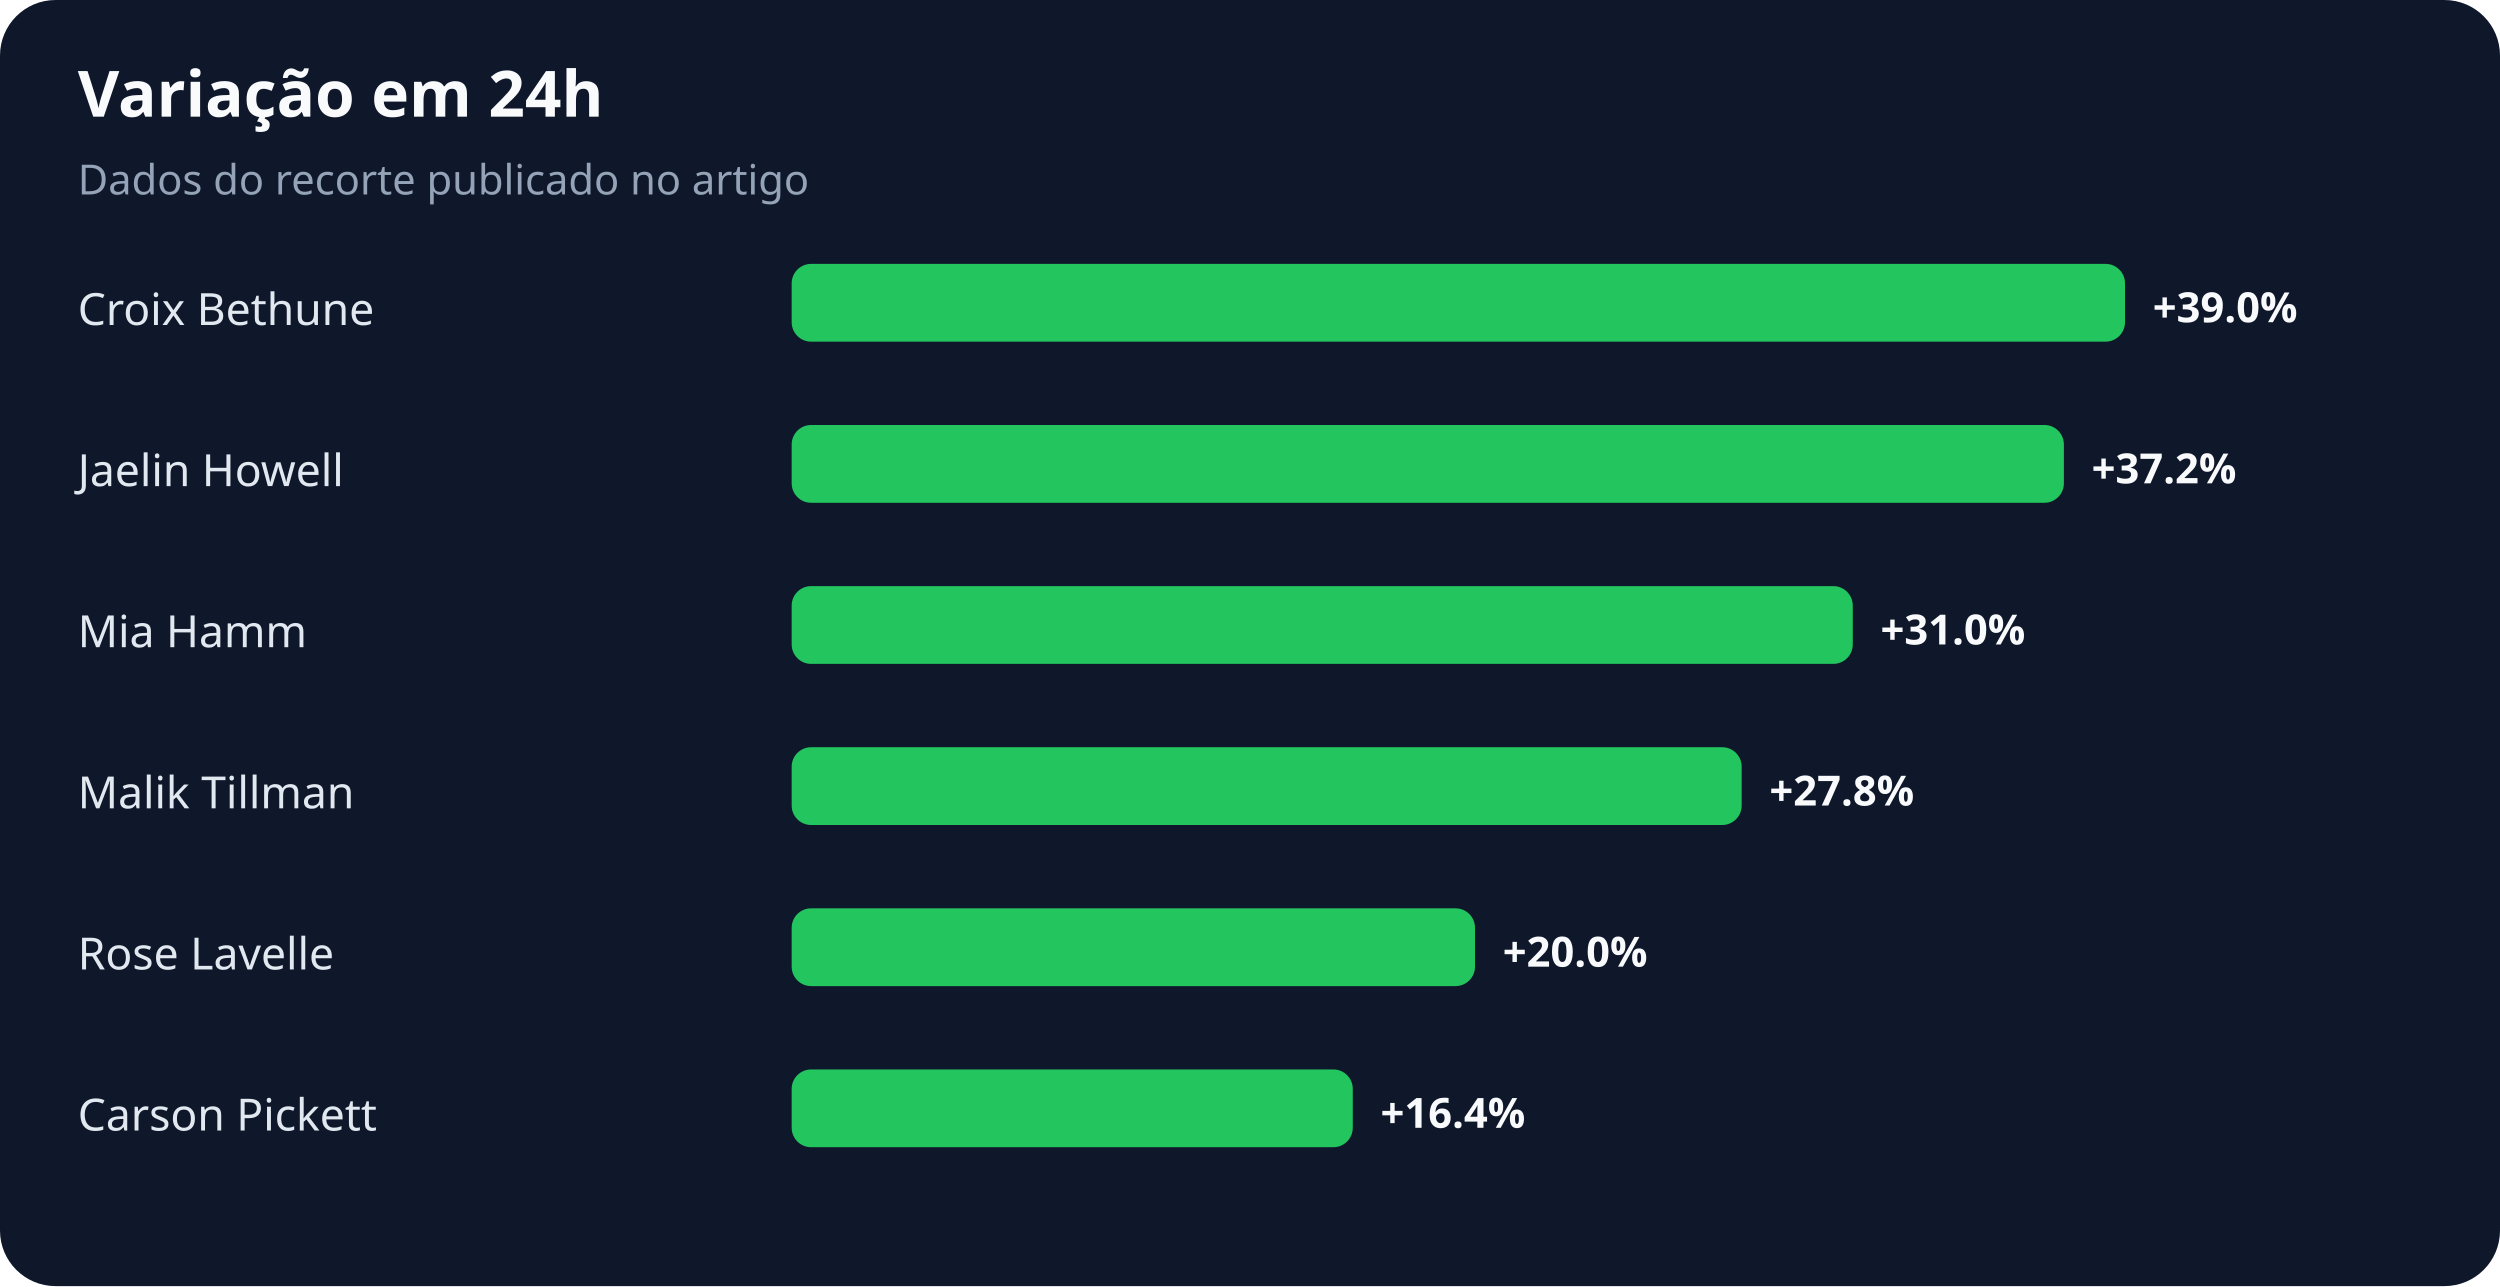
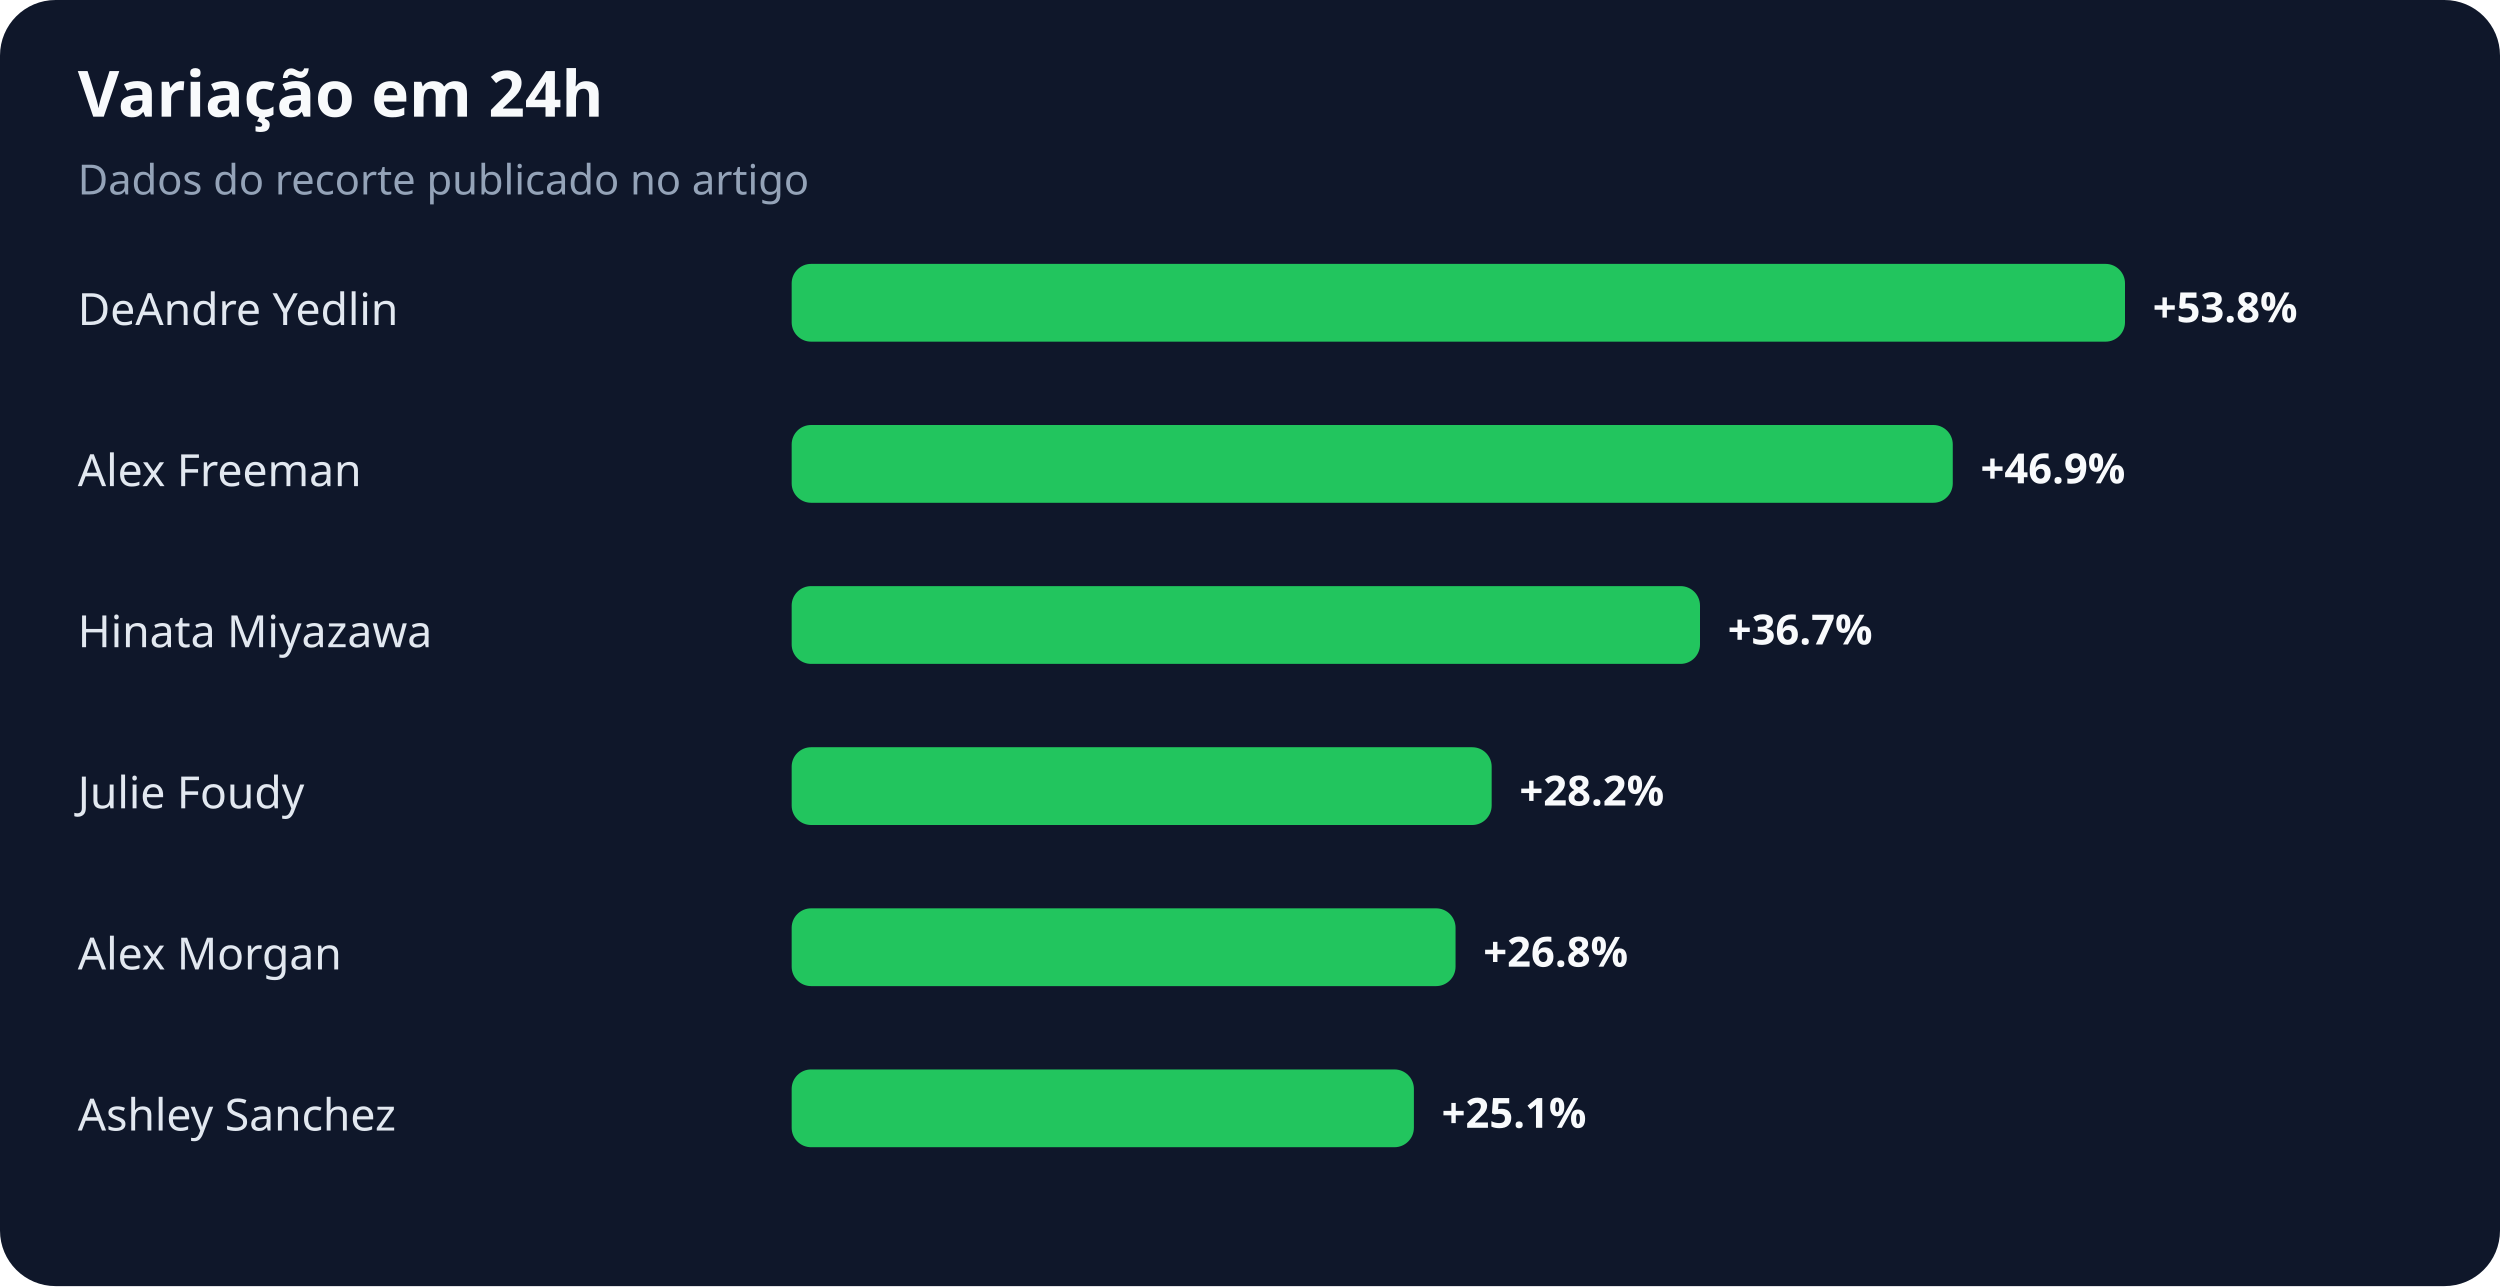
<svg xmlns="http://www.w3.org/2000/svg" width="900" height="463" viewBox="0 0 900 463" role="img" aria-labelledby="title desc">
  <rect width="100%" height="100%" rx="20" fill="#0f172a" />
  <text x="28" y="42" fill="#f8fafc" font-family="system-ui,sans-serif" font-size="23" font-weight="700">Variação em 24h</text>
  <text x="28" y="70" fill="#94a3b8" font-family="system-ui,sans-serif" font-size="15">Dados do recorte publicado no artigo</text>
-   <text x="28" y="117" fill="#e2e8f0" font-family="system-ui,sans-serif" font-size="16">Croix Bethune</text>
+   <text x="28" y="117" fill="#e2e8f0" font-family="system-ui,sans-serif" font-size="16">DeAndre Yedlin</text>
  <rect x="285" y="95" width="480" height="28" rx="7" fill="#22c55e" />
-   <text x="775" y="116" fill="#f8fafc" font-family="system-ui,sans-serif" font-size="15" font-weight="700">+39.0%</text>
-   <text x="28" y="175" fill="#e2e8f0" font-family="system-ui,sans-serif" font-size="16">Jaelin Howell</text>
-   <rect x="285" y="153" width="458" height="28" rx="7" fill="#22c55e" />
-   <text x="753" y="174" fill="#f8fafc" font-family="system-ui,sans-serif" font-size="15" font-weight="700">+37.2%</text>
-   <text x="28" y="233" fill="#e2e8f0" font-family="system-ui,sans-serif" font-size="16">Mia Hamm</text>
-   <rect x="285" y="211" width="382" height="28" rx="7" fill="#22c55e" />
-   <text x="677" y="232" fill="#f8fafc" font-family="system-ui,sans-serif" font-size="15" font-weight="700">+31.0%</text>
-   <text x="28" y="291" fill="#e2e8f0" font-family="system-ui,sans-serif" font-size="16">Malik Tillman</text>
-   <rect x="285" y="269" width="342" height="28" rx="7" fill="#22c55e" />
-   <text x="637" y="290" fill="#f8fafc" font-family="system-ui,sans-serif" font-size="15" font-weight="700">+27.8%</text>
-   <text x="28" y="349" fill="#e2e8f0" font-family="system-ui,sans-serif" font-size="16">Rose Lavelle</text>
-   <rect x="285" y="327" width="246" height="28" rx="7" fill="#22c55e" />
-   <text x="541" y="348" fill="#f8fafc" font-family="system-ui,sans-serif" font-size="15" font-weight="700">+20.0%</text>
-   <text x="28" y="407" fill="#e2e8f0" font-family="system-ui,sans-serif" font-size="16">Carson Pickett</text>
-   <rect x="285" y="385" width="202" height="28" rx="7" fill="#22c55e" />
-   <text x="497" y="406" fill="#f8fafc" font-family="system-ui,sans-serif" font-size="15" font-weight="700">+16.4%</text>
+   <text x="775" y="116" fill="#f8fafc" font-family="system-ui,sans-serif" font-size="15" font-weight="700">+53.8%</text>
+   <text x="28" y="175" fill="#e2e8f0" font-family="system-ui,sans-serif" font-size="16">Alex Freeman</text>
+   <rect x="285" y="153" width="418" height="28" rx="7" fill="#22c55e" />
+   <text x="713" y="174" fill="#f8fafc" font-family="system-ui,sans-serif" font-size="15" font-weight="700">+46.9%</text>
+   <text x="28" y="233" fill="#e2e8f0" font-family="system-ui,sans-serif" font-size="16">Hinata Miyazawa</text>
+   <rect x="285" y="211" width="327" height="28" rx="7" fill="#22c55e" />
+   <text x="622" y="232" fill="#f8fafc" font-family="system-ui,sans-serif" font-size="15" font-weight="700">+36.7%</text>
+   <text x="28" y="291" fill="#e2e8f0" font-family="system-ui,sans-serif" font-size="16">Julie Foudy</text>
+   <rect x="285" y="269" width="252" height="28" rx="7" fill="#22c55e" />
+   <text x="547" y="290" fill="#f8fafc" font-family="system-ui,sans-serif" font-size="15" font-weight="700">+28.2%</text>
+   <text x="28" y="349" fill="#e2e8f0" font-family="system-ui,sans-serif" font-size="16">Alex Morgan</text>
+   <rect x="285" y="327" width="239" height="28" rx="7" fill="#22c55e" />
+   <text x="534" y="348" fill="#f8fafc" font-family="system-ui,sans-serif" font-size="15" font-weight="700">+26.8%</text>
+   <text x="28" y="407" fill="#e2e8f0" font-family="system-ui,sans-serif" font-size="16">Ashley Sanchez</text>
+   <rect x="285" y="385" width="224" height="28" rx="7" fill="#22c55e" />
+   <text x="519" y="406" fill="#f8fafc" font-family="system-ui,sans-serif" font-size="15" font-weight="700">+25.1%</text>
</svg>
